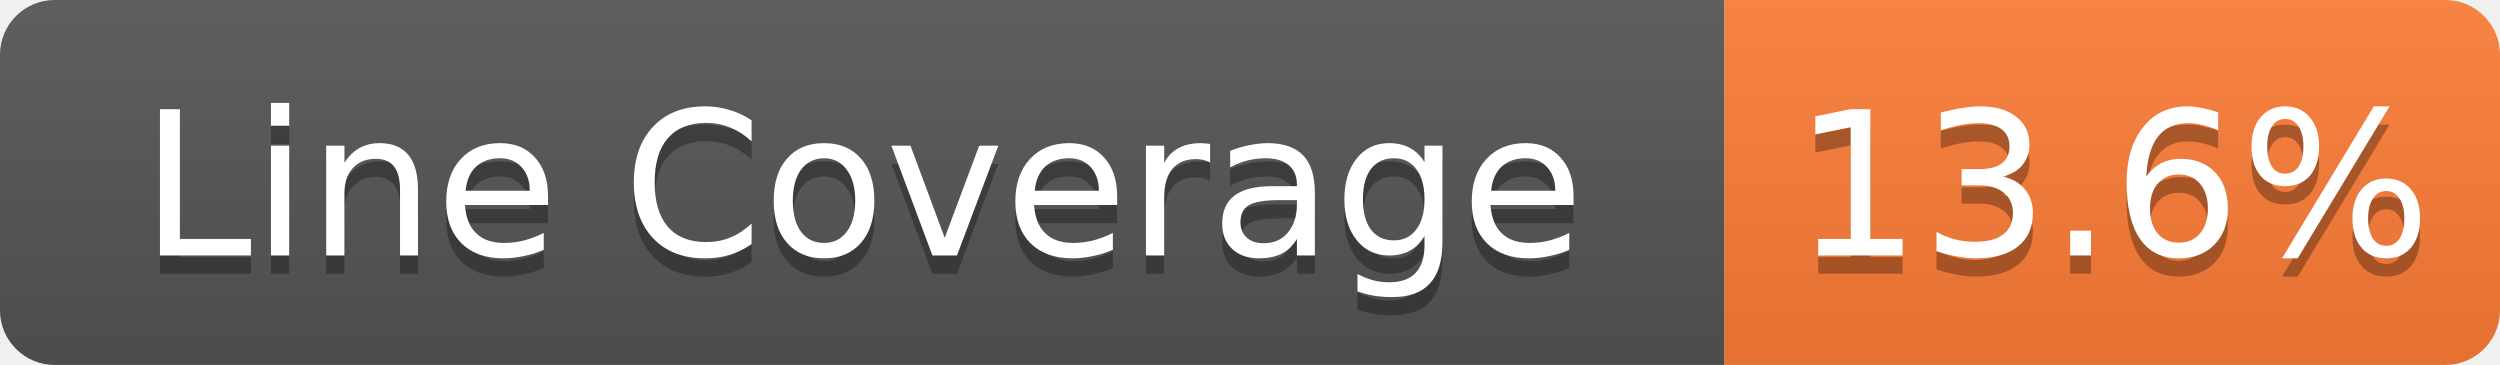
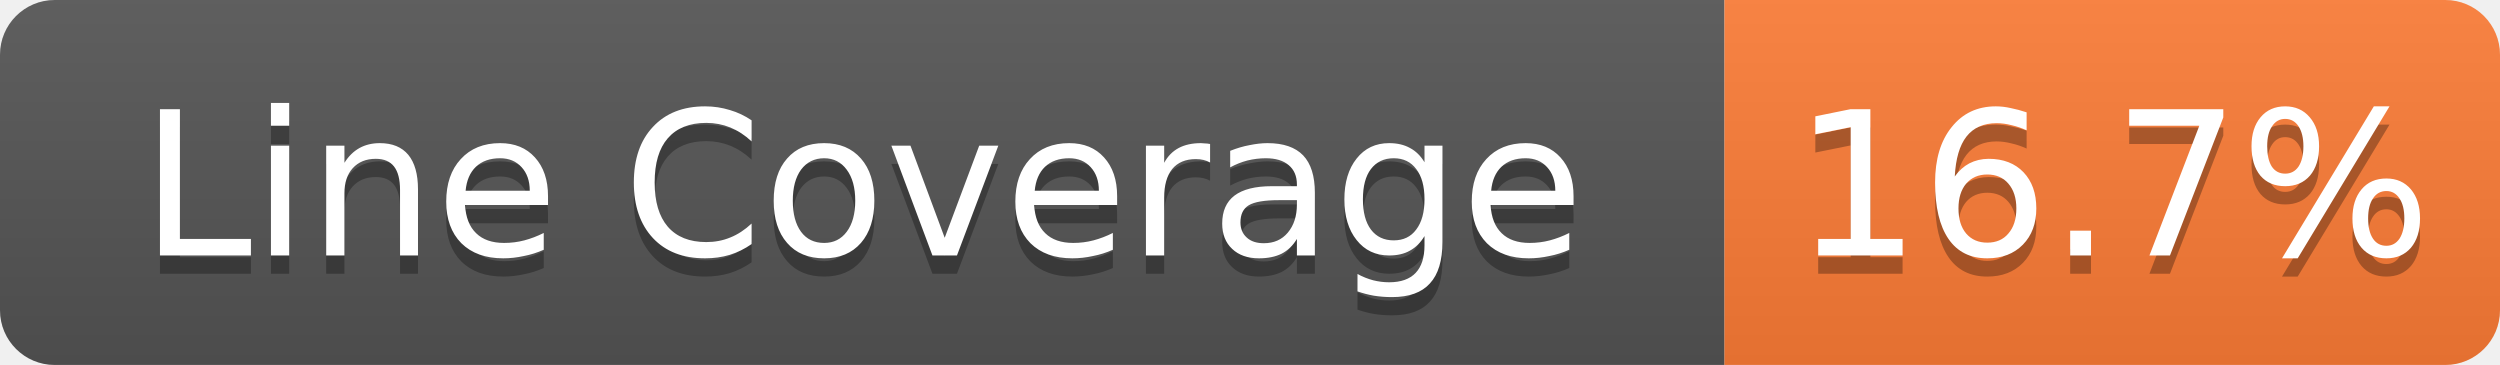
- <svg xmlns="http://www.w3.org/2000/svg" width="137" height="20" role="img" aria-label="Line Coverage: 13.6%">
+ <svg xmlns="http://www.w3.org/2000/svg" width="137" height="20" role="img" aria-label="Line Coverage: 16.7%">
  <linearGradient id="s" x2="0" y2="100%">
    <stop offset="0" stop-color="#bbb" stop-opacity=".1" />
    <stop offset="1" stop-opacity=".1" />
  </linearGradient>
  <clipPath id="r">
    <rect width="137" height="20" rx="3" fill="#fff" />
  </clipPath>
  <g clip-path="url(#r)">
    <rect width="94.5" height="20" fill="#555" />
    <rect x="94.5" width="42.5" height="20" fill="#fe7d37" />
    <rect width="137" height="20" fill="url(#s)" />
  </g>
  <g fill="#fff" text-anchor="middle" font-family="Verdana,Geneva,DejaVu Sans,sans-serif" text-rendering="geometricPrecision" font-size="11">
    <text aria-hidden="true" x="47.25" y="15" fill="#010101" fill-opacity=".3">Line Coverage</text>
    <text x="47.25" y="14" fill="#fff">Line Coverage</text>
-     <text aria-hidden="true" x="115.75" y="15" fill="#010101" fill-opacity=".3">13.6%</text>
-     <text x="115.75" y="14" fill="#fff">13.6%</text>
+     <text aria-hidden="true" x="115.75" y="15" fill="#010101" fill-opacity=".3">16.7%</text>
+     <text x="115.75" y="14" fill="#fff">16.7%</text>
  </g>
</svg>
